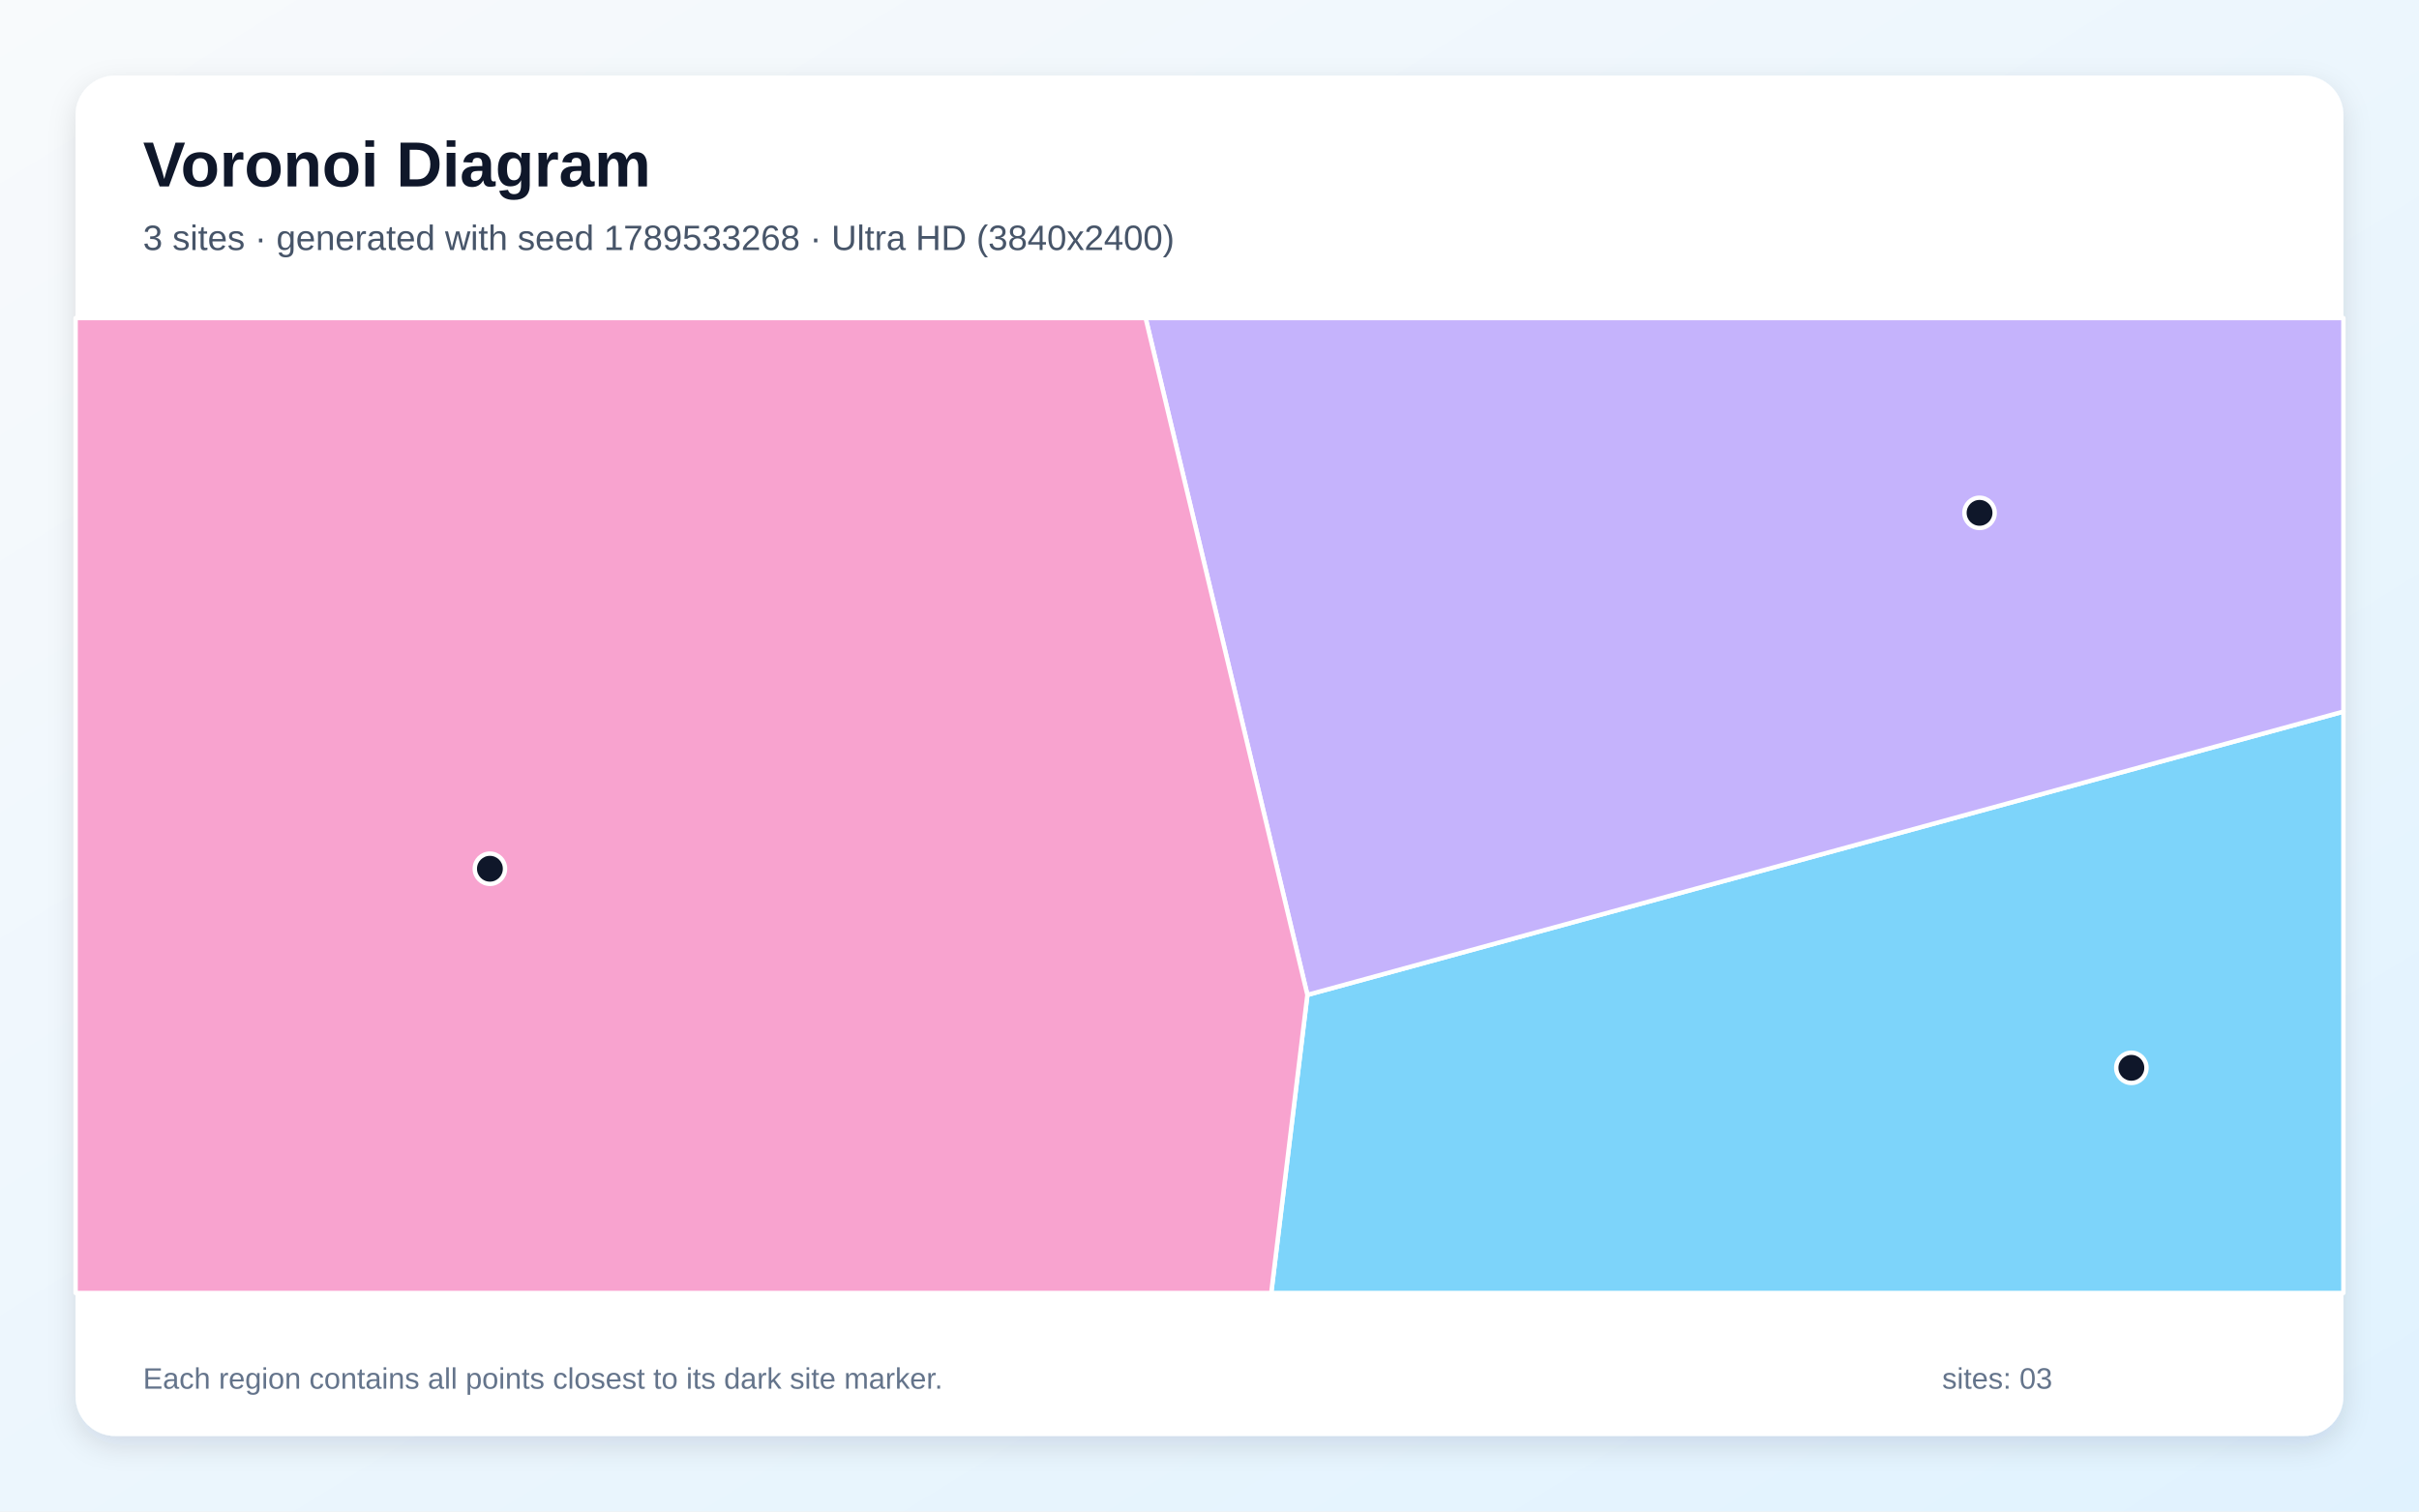
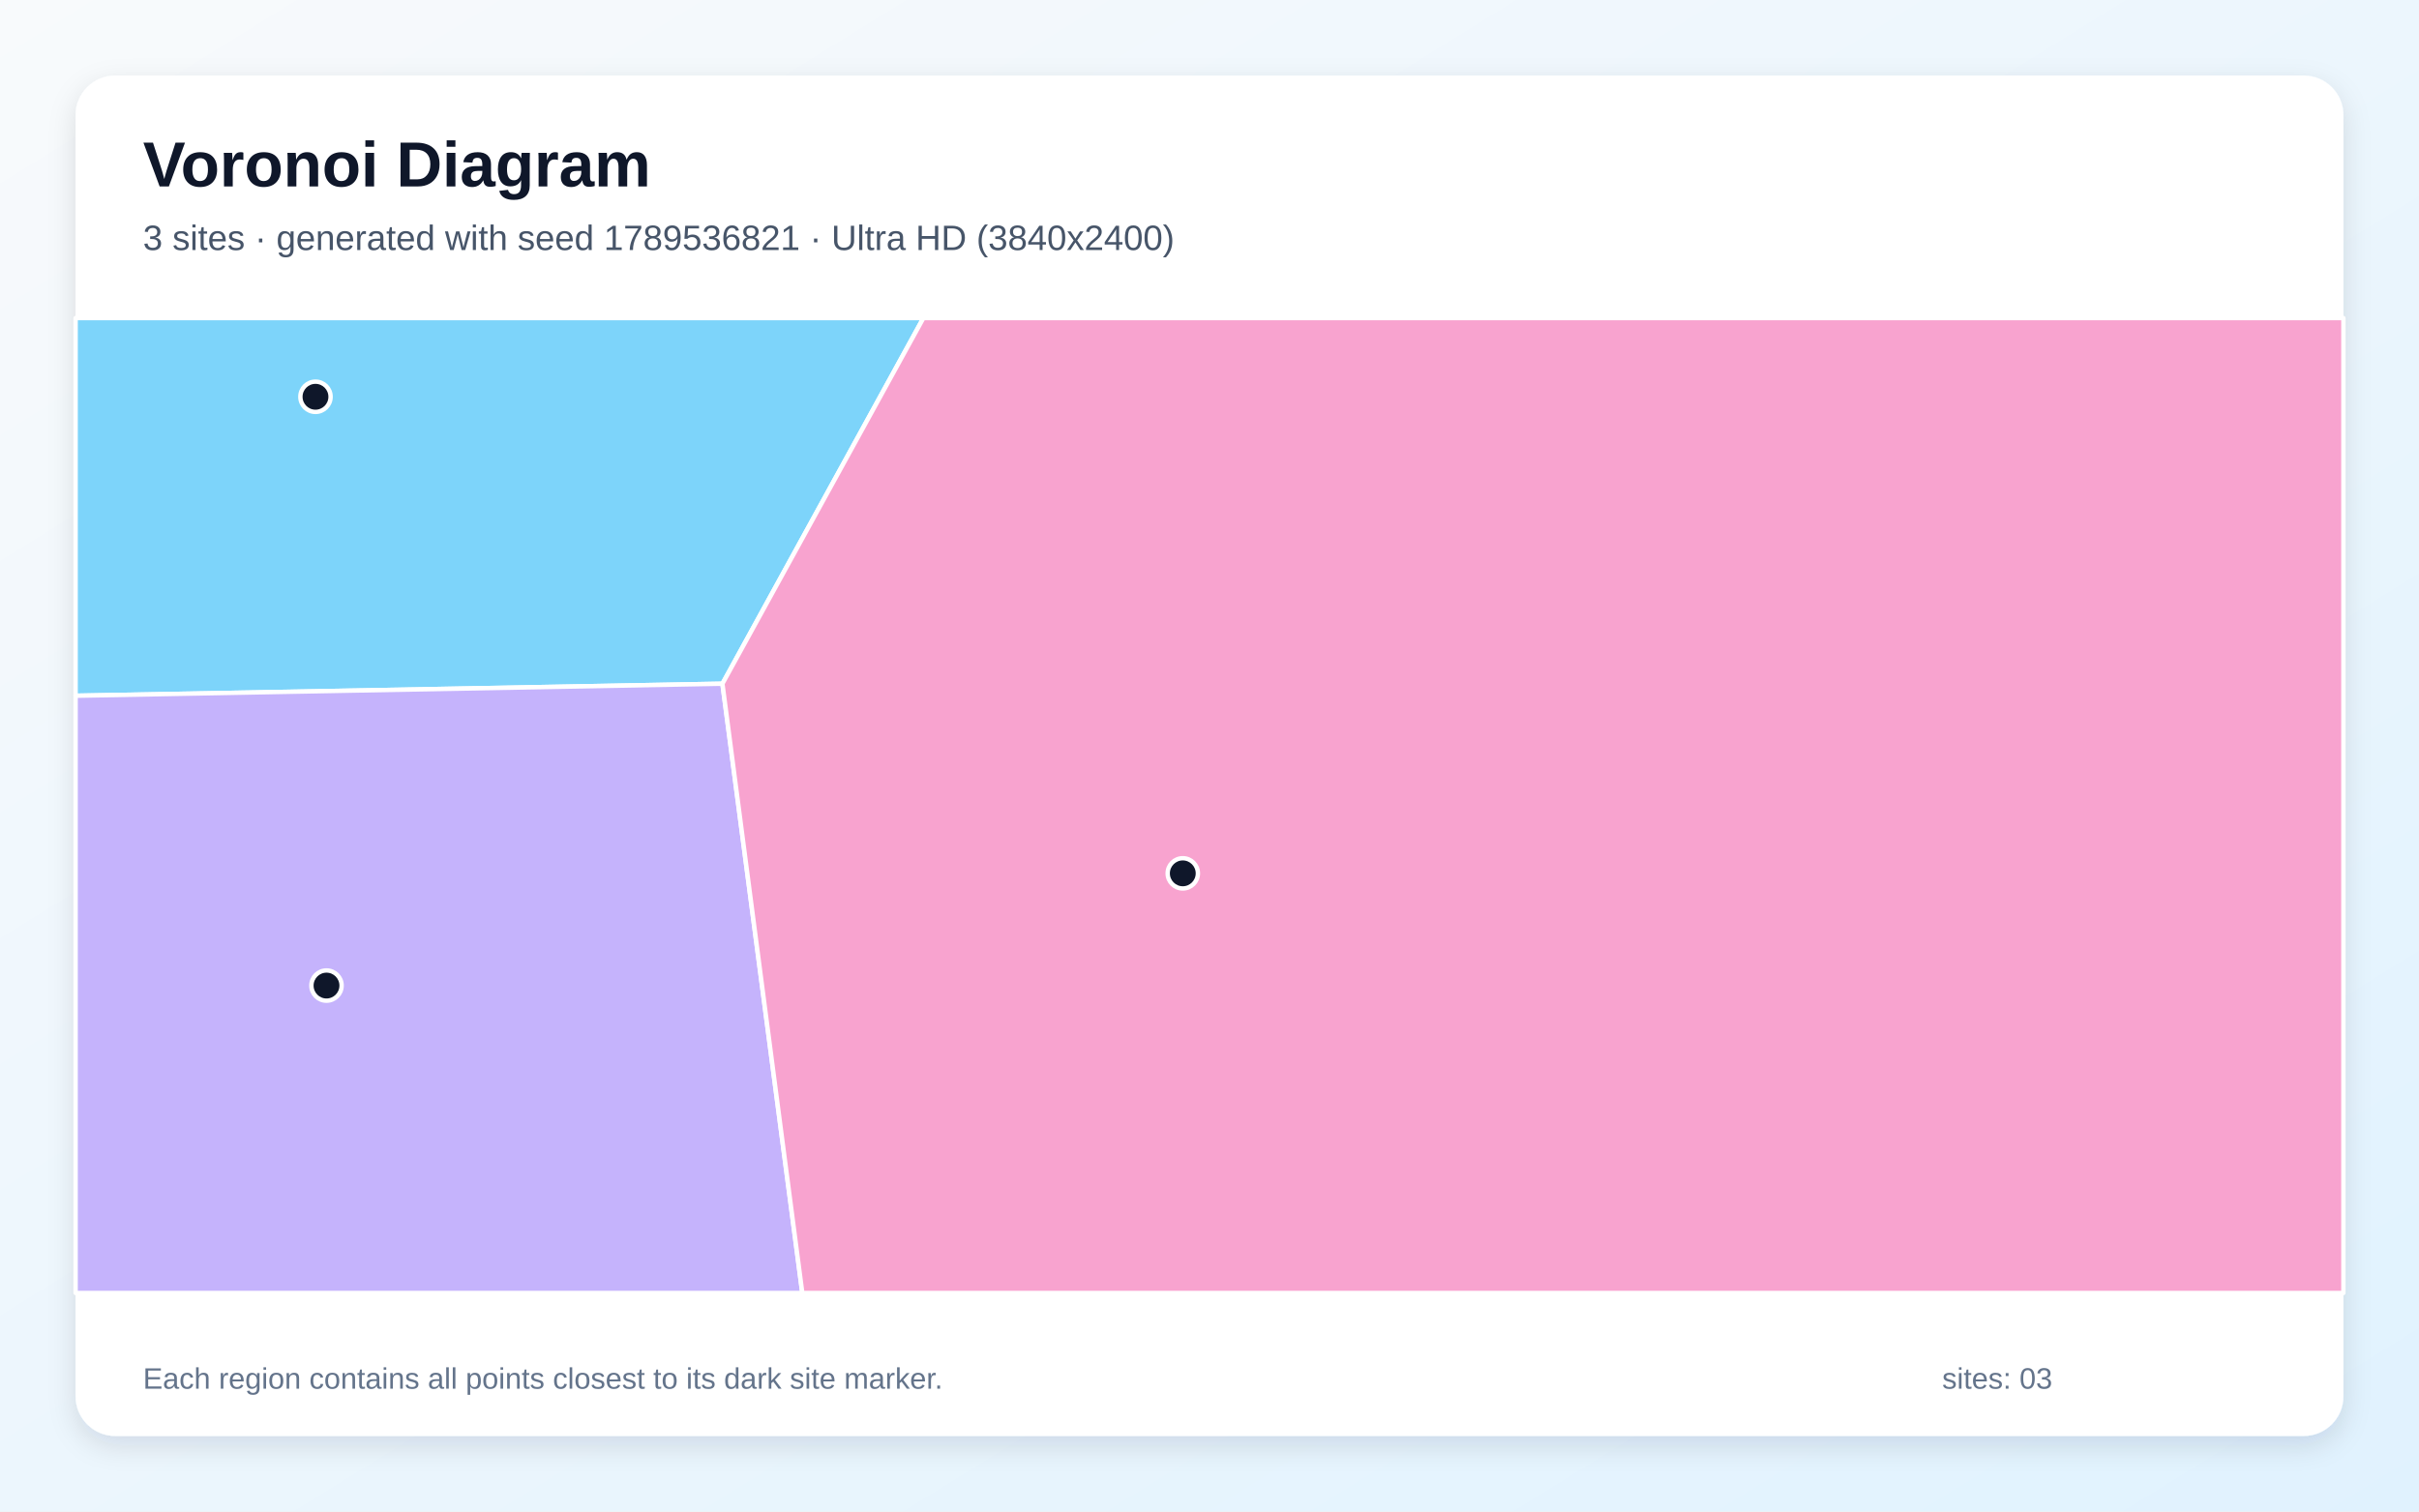
<svg xmlns="http://www.w3.org/2000/svg" width="3840" height="2400" viewBox="0 0 3840 2400" role="img" aria-labelledby="title description">
  <defs>
    <linearGradient id="background" x1="0" y1="0" x2="1" y2="1">
      <stop stop-color="#F8FAFC" />
      <stop offset="1" stop-color="#E0F2FE" />
    </linearGradient>
    <filter id="shadow" x="-5%" y="-5%" width="110%" height="110%">
      <feDropShadow dx="0" dy="15" stdDeviation="22" flood-color="#0F172A" flood-opacity=".12" />
    </filter>
  </defs>
  <rect width="3840" height="2400" fill="url(#background)" />
  <rect x="120" y="120" width="3600" height="2160" rx="63" fill="#FFFFFF" filter="url(#shadow)" />
  <g font-family="Arial, sans-serif">
    <text x="227" y="296" font-size="101" font-weight="700" fill="#0F172A">Voronoi Diagram</text>
-     <text x="227" y="397" font-size="56" fill="#475569">3 sites · generated with seed 1789533268 · Ultra HD (3840x2400)</text>
+     <text x="227" y="397" font-size="56" fill="#475569">3 sites · generated with seed 1789536821 · Ultra HD (3840x2400)</text>
  </g>
  <g stroke="#FFFFFF" stroke-width="7" stroke-linejoin="round">
-     <polygon points="2075.4,1579.7 3720.0,1129.9 3720.0,2053.0 2018.0,2053.0" fill="#38BDF8" fill-opacity="0.65" />
-     <polygon points="1818.6,505.0 3720.0,505.0 3720.0,1129.9 2075.4,1579.7" fill="#A78BFA" fill-opacity="0.65" />
-     <polygon points="120.0,505.0 1818.6,505.0 2075.4,1579.7 2018.0,2053.0 120.0,2053.0" fill="#F472B6" fill-opacity="0.65" />
+     <polygon points="1146.8,1085.6 120.0,1104.7 120.0,505.0 1465.8,505.0" fill="#38BDF8" fill-opacity="0.65" />
+     <polygon points="120.0,1104.7 1146.8,1085.6 1273.6,2053.0 120.0,2053.0" fill="#A78BFA" fill-opacity="0.65" />
+     <polygon points="1146.8,1085.6 1465.8,505.0 3720.0,505.0 3720.0,2053.0 1273.6,2053.0" fill="#F472B6" fill-opacity="0.65" />
  </g>
  <g>
-     <circle cx="3383.4" cy="1695.5" r="24" fill="#0F172A" stroke="#FFFFFF" stroke-width="7" />
-     <circle cx="3142.4" cy="814.3" r="24" fill="#0F172A" stroke="#FFFFFF" stroke-width="7" />
-     <circle cx="777.7" cy="1379.4" r="24" fill="#0F172A" stroke="#FFFFFF" stroke-width="7" />
+     <circle cx="500.8" cy="630.0" r="24" fill="#0F172A" stroke="#FFFFFF" stroke-width="7" />
+     <circle cx="518.3" cy="1564.9" r="24" fill="#0F172A" stroke="#FFFFFF" stroke-width="7" />
+     <circle cx="1877.6" cy="1386.7" r="24" fill="#0F172A" stroke="#FFFFFF" stroke-width="7" />
  </g>
  <g font-family="Arial, sans-serif" font-size="47" fill="#64748B">
    <text x="227" y="2205">Each region contains all points closest to its dark site marker.</text>
    <text x="3083" y="2205">sites: 03</text>
  </g>
</svg>
